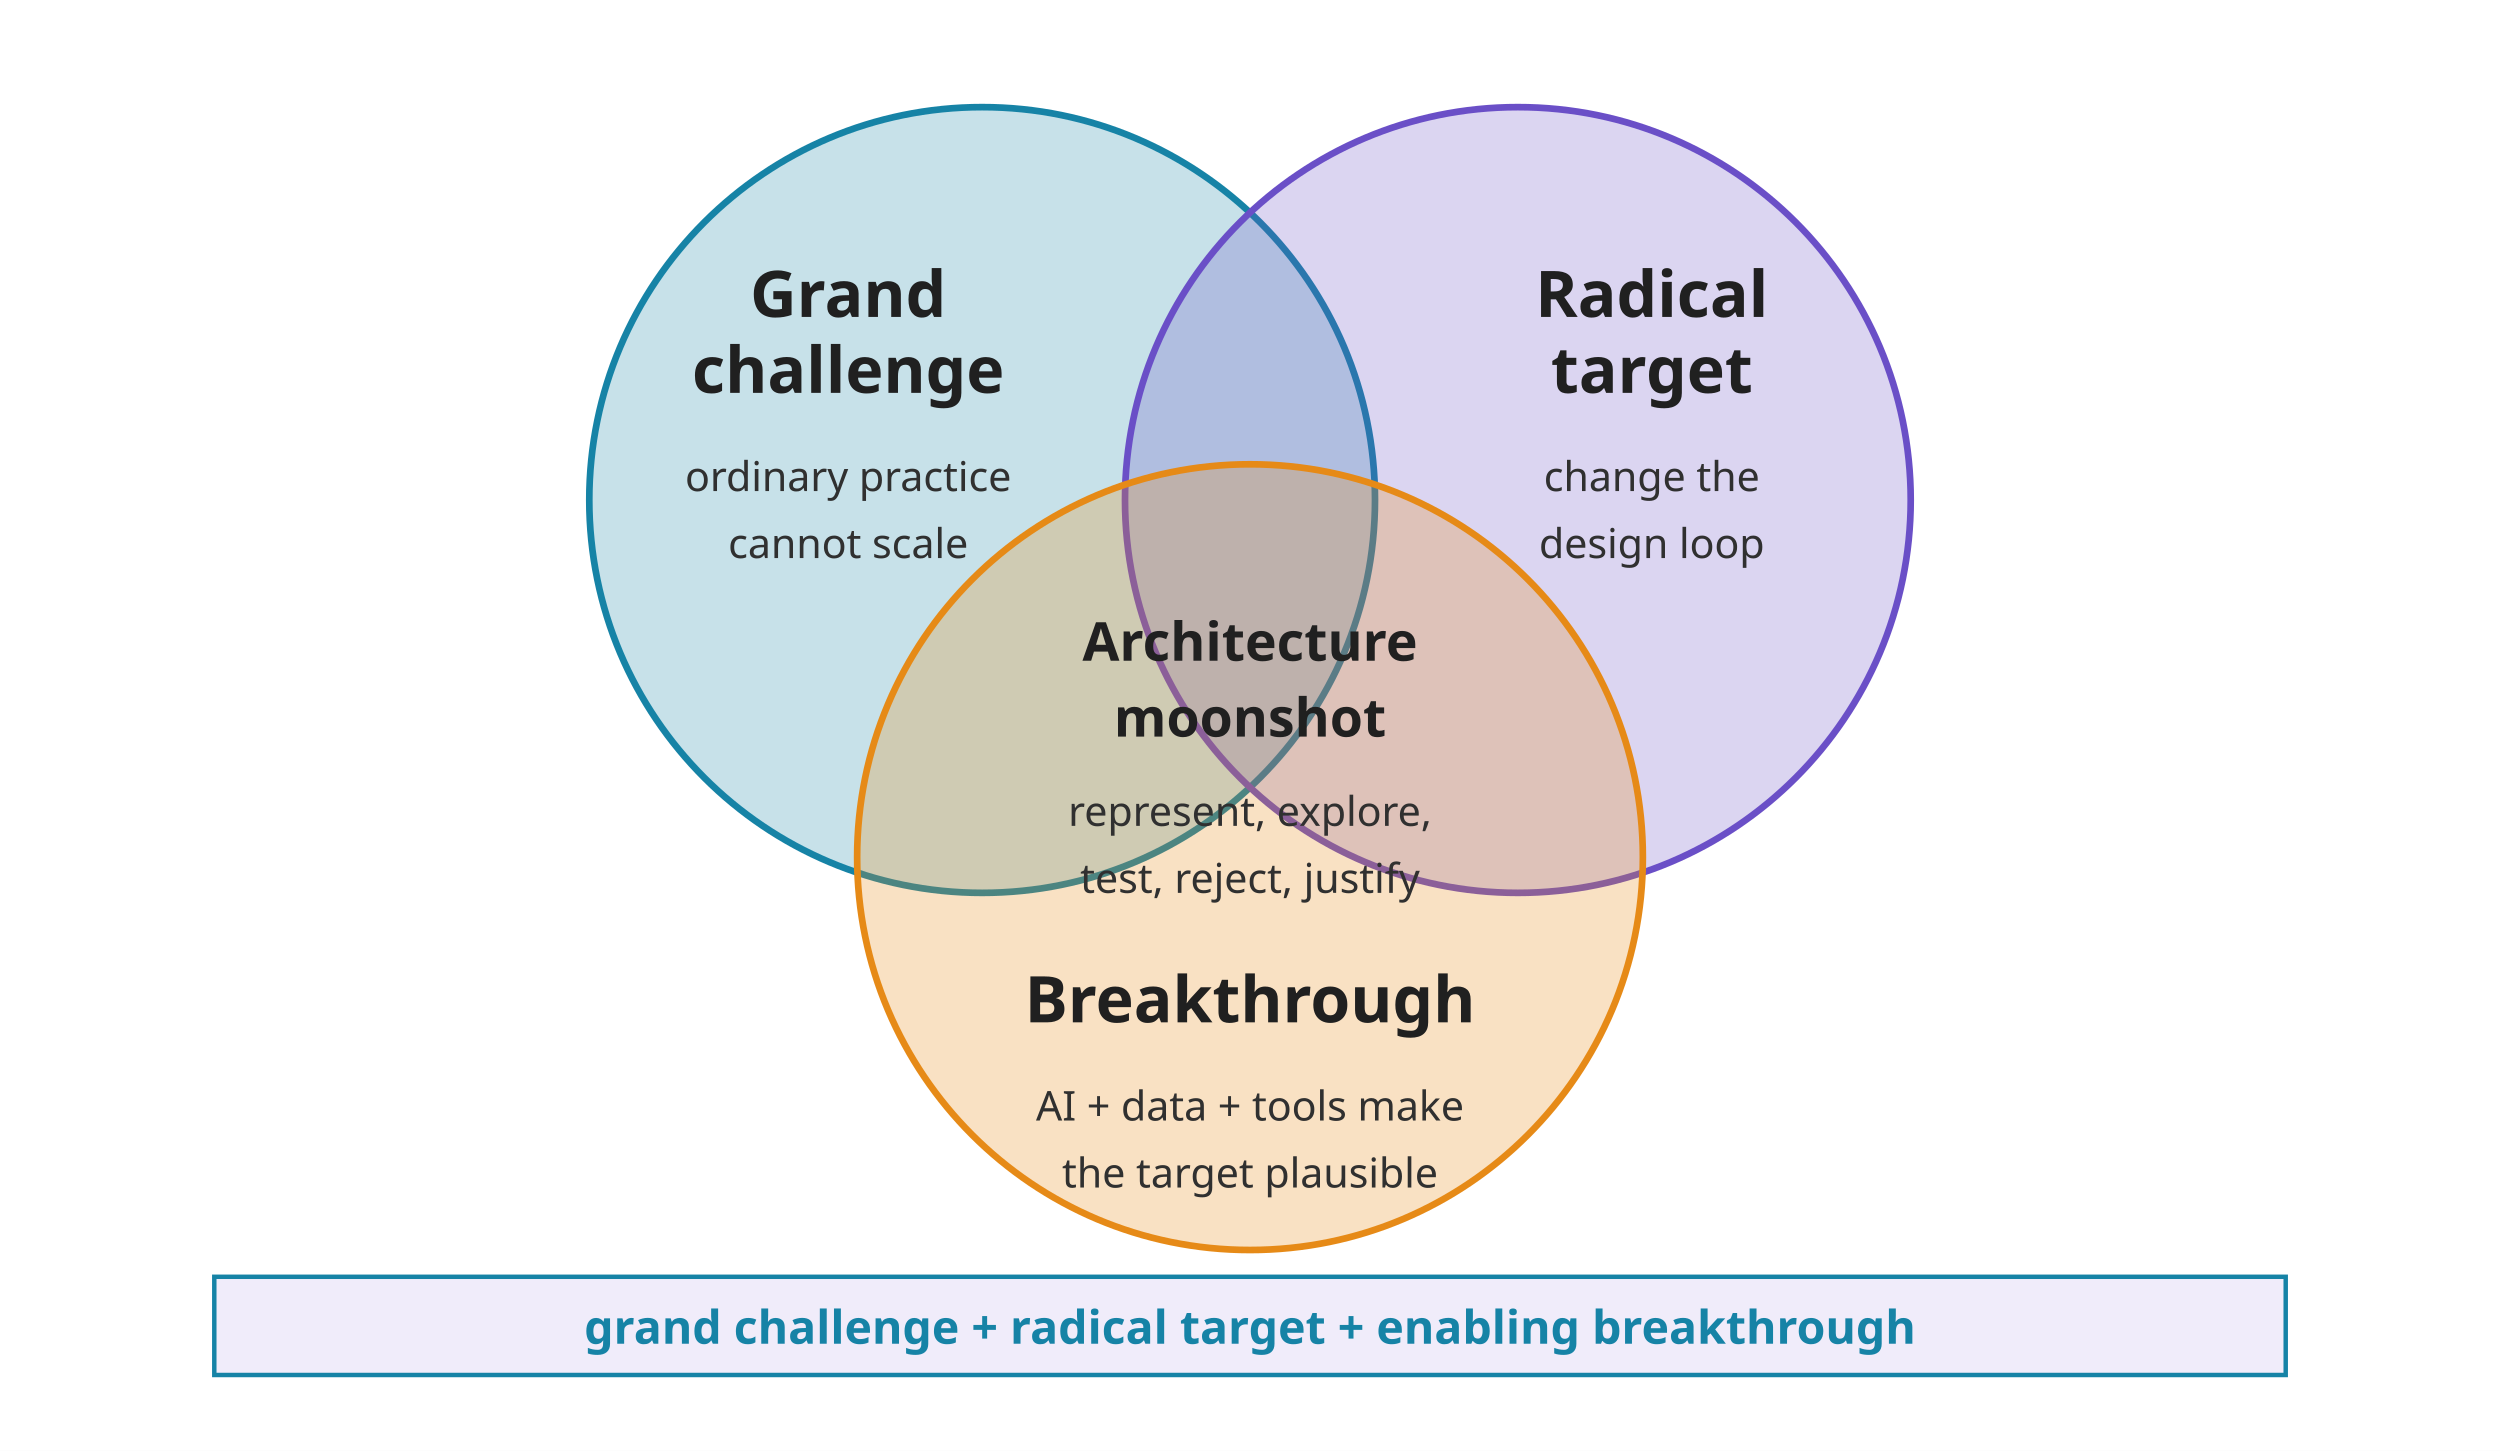
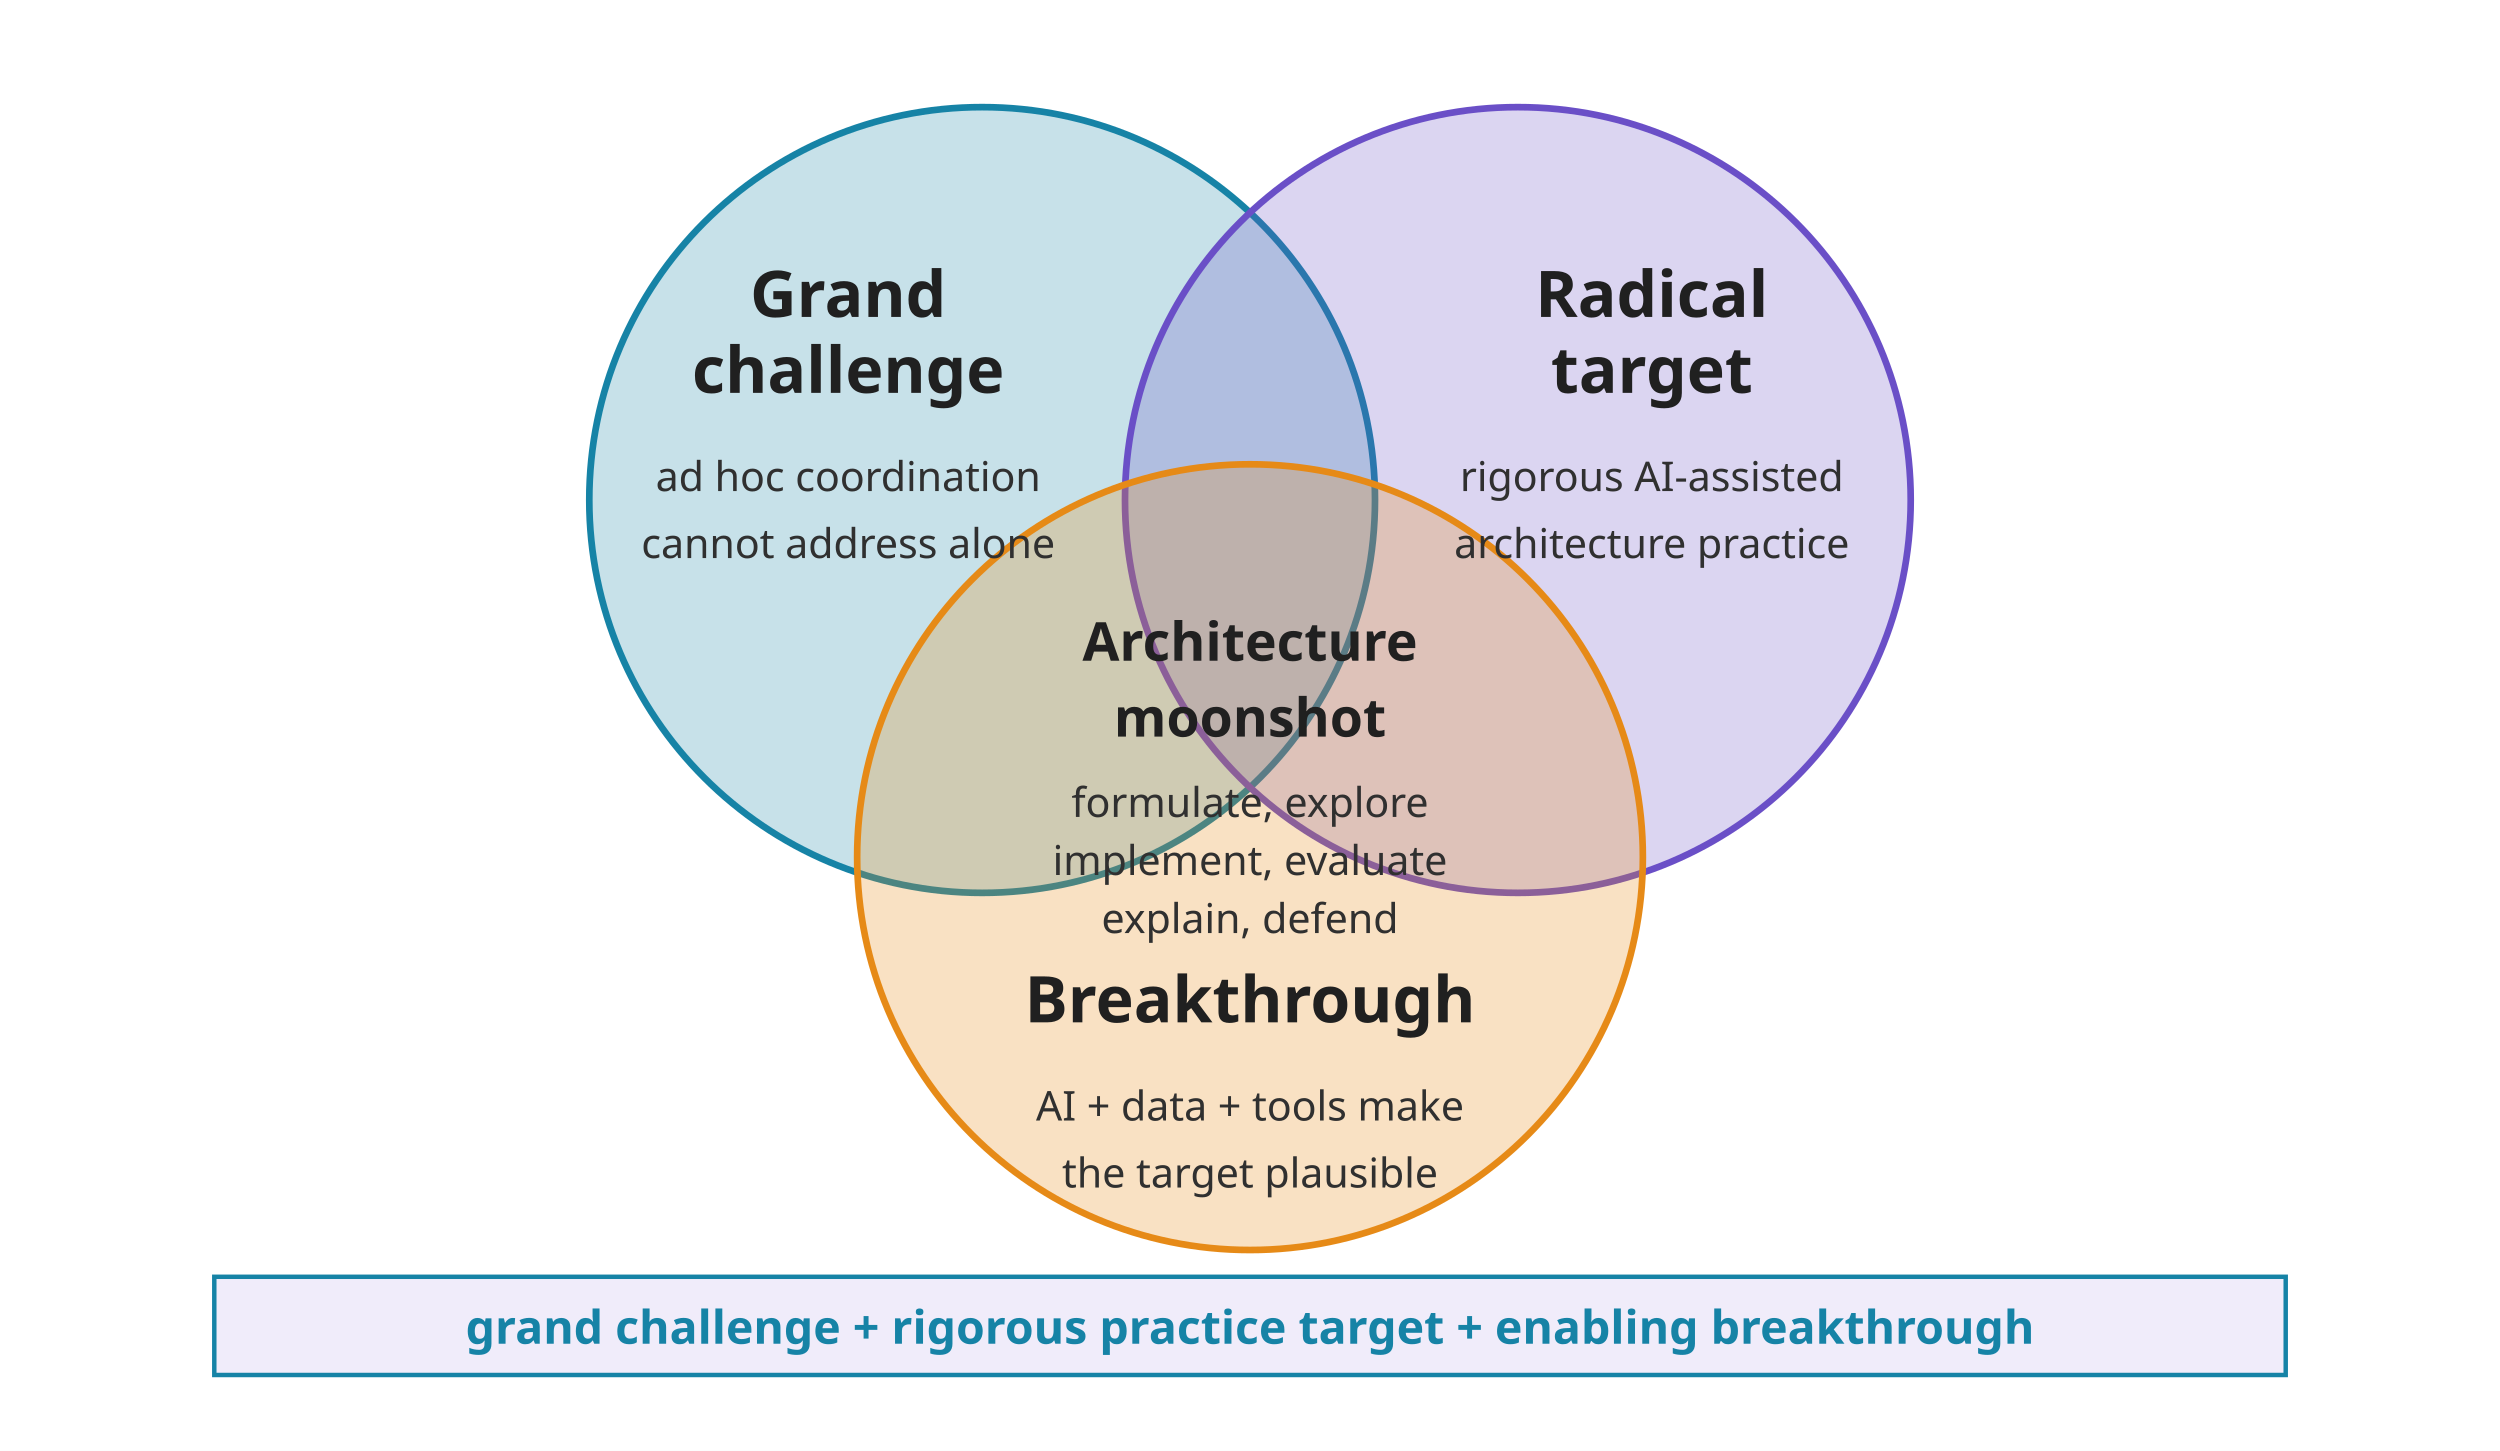
<svg xmlns="http://www.w3.org/2000/svg" viewBox="80 20 560 325" role="img">
  <defs>
    <style>
      .font { font-family: sans-serif; }
      .label { font-size: 14.4px; font-weight: 700; fill: #202020; }
      .small { font-size: 9.2px; fill: #303030; }
      .center { font-size: 12px; font-weight: 700; fill: #202020; }
      .note { font-size: 10.4px; font-weight: 700; fill: #1683A6; }
    </style>
  </defs>
  <rect x="80" y="20" width="560" height="325" fill="#FFFFFF" />
  <circle cx="300" cy="132" r="88" fill="#1683A6" fill-opacity="0.24" stroke="#1683A6" stroke-width="1.5" />
  <circle cx="420" cy="132" r="88" fill="#6A4FC7" fill-opacity="0.24" stroke="#6A4FC7" stroke-width="1.5" />
  <circle cx="360" cy="212" r="88" fill="#E68A17" fill-opacity="0.26" stroke="#E68A17" stroke-width="1.5" />
  <g class="font">
    <text class="label" x="270" y="91" text-anchor="middle" style="white-space: pre;">Grand</text>
    <text class="label" x="270" y="108" text-anchor="middle" style="white-space: pre;">challenge</text>
-     <text class="small" x="270" y="130" text-anchor="middle" style="white-space: pre;">ordinary practice</text>
-     <text class="small" x="270" y="145" text-anchor="middle" style="white-space: pre;">cannot scale</text>
+     <text class="small" x="270" y="130" text-anchor="middle" style="white-space: pre;">ad hoc coordination</text>
+     <text class="small" x="270" y="145" text-anchor="middle" style="white-space: pre;">cannot address alone</text>
    <text class="label" x="450" y="91" text-anchor="middle" style="white-space: pre;">Radical</text>
    <text class="label" x="450" y="108" text-anchor="middle" style="white-space: pre;">target</text>
-     <text class="small" x="450" y="130" text-anchor="middle" style="white-space: pre;">change the</text>
-     <text class="small" x="450" y="145" text-anchor="middle" style="white-space: pre;">design loop</text>
+     <text class="small" x="450" y="130" text-anchor="middle" style="white-space: pre;">rigorous AI-assisted</text>
+     <text class="small" x="450" y="145" text-anchor="middle" style="white-space: pre;">architecture practice</text>
    <text class="label" x="360" y="249" text-anchor="middle" style="white-space: pre;">Breakthrough</text>
    <text class="small" x="360" y="271" text-anchor="middle" style="white-space: pre;">AI + data + tools make</text>
    <text class="small" x="360" y="286" text-anchor="middle" style="white-space: pre;">the target plausible</text>
    <text class="center" x="360" y="168" text-anchor="middle" style="white-space: pre;">Architecture</text>
    <text class="center" x="360" y="185" text-anchor="middle" style="white-space: pre;">moonshot</text>
-     <text class="small" x="360" y="205" text-anchor="middle" style="white-space: pre;">represent, explore,</text>
-     <text class="small" x="360" y="220" text-anchor="middle" style="white-space: pre;">test, reject, justify</text>
+     <text class="small" x="360" y="203" text-anchor="middle" style="white-space: pre;">formulate, explore</text>
+     <text class="small" x="360" y="216" text-anchor="middle" style="white-space: pre;">implement, evaluate</text>
+     <text class="small" x="360" y="229" text-anchor="middle" style="white-space: pre;">explain, defend</text>
  </g>
  <rect x="128" y="306" width="464" height="22" fill="#F0ECFA" stroke="#1683A6" stroke-width="1" />
-   <text class="font note" x="360" y="321" text-anchor="middle" style="white-space: pre;">grand challenge + radical target + enabling breakthrough</text>
+   <text class="font note" x="360" y="321" text-anchor="middle" style="white-space: pre;">grand challenge + rigorous practice target + enabling breakthrough</text>
</svg>
